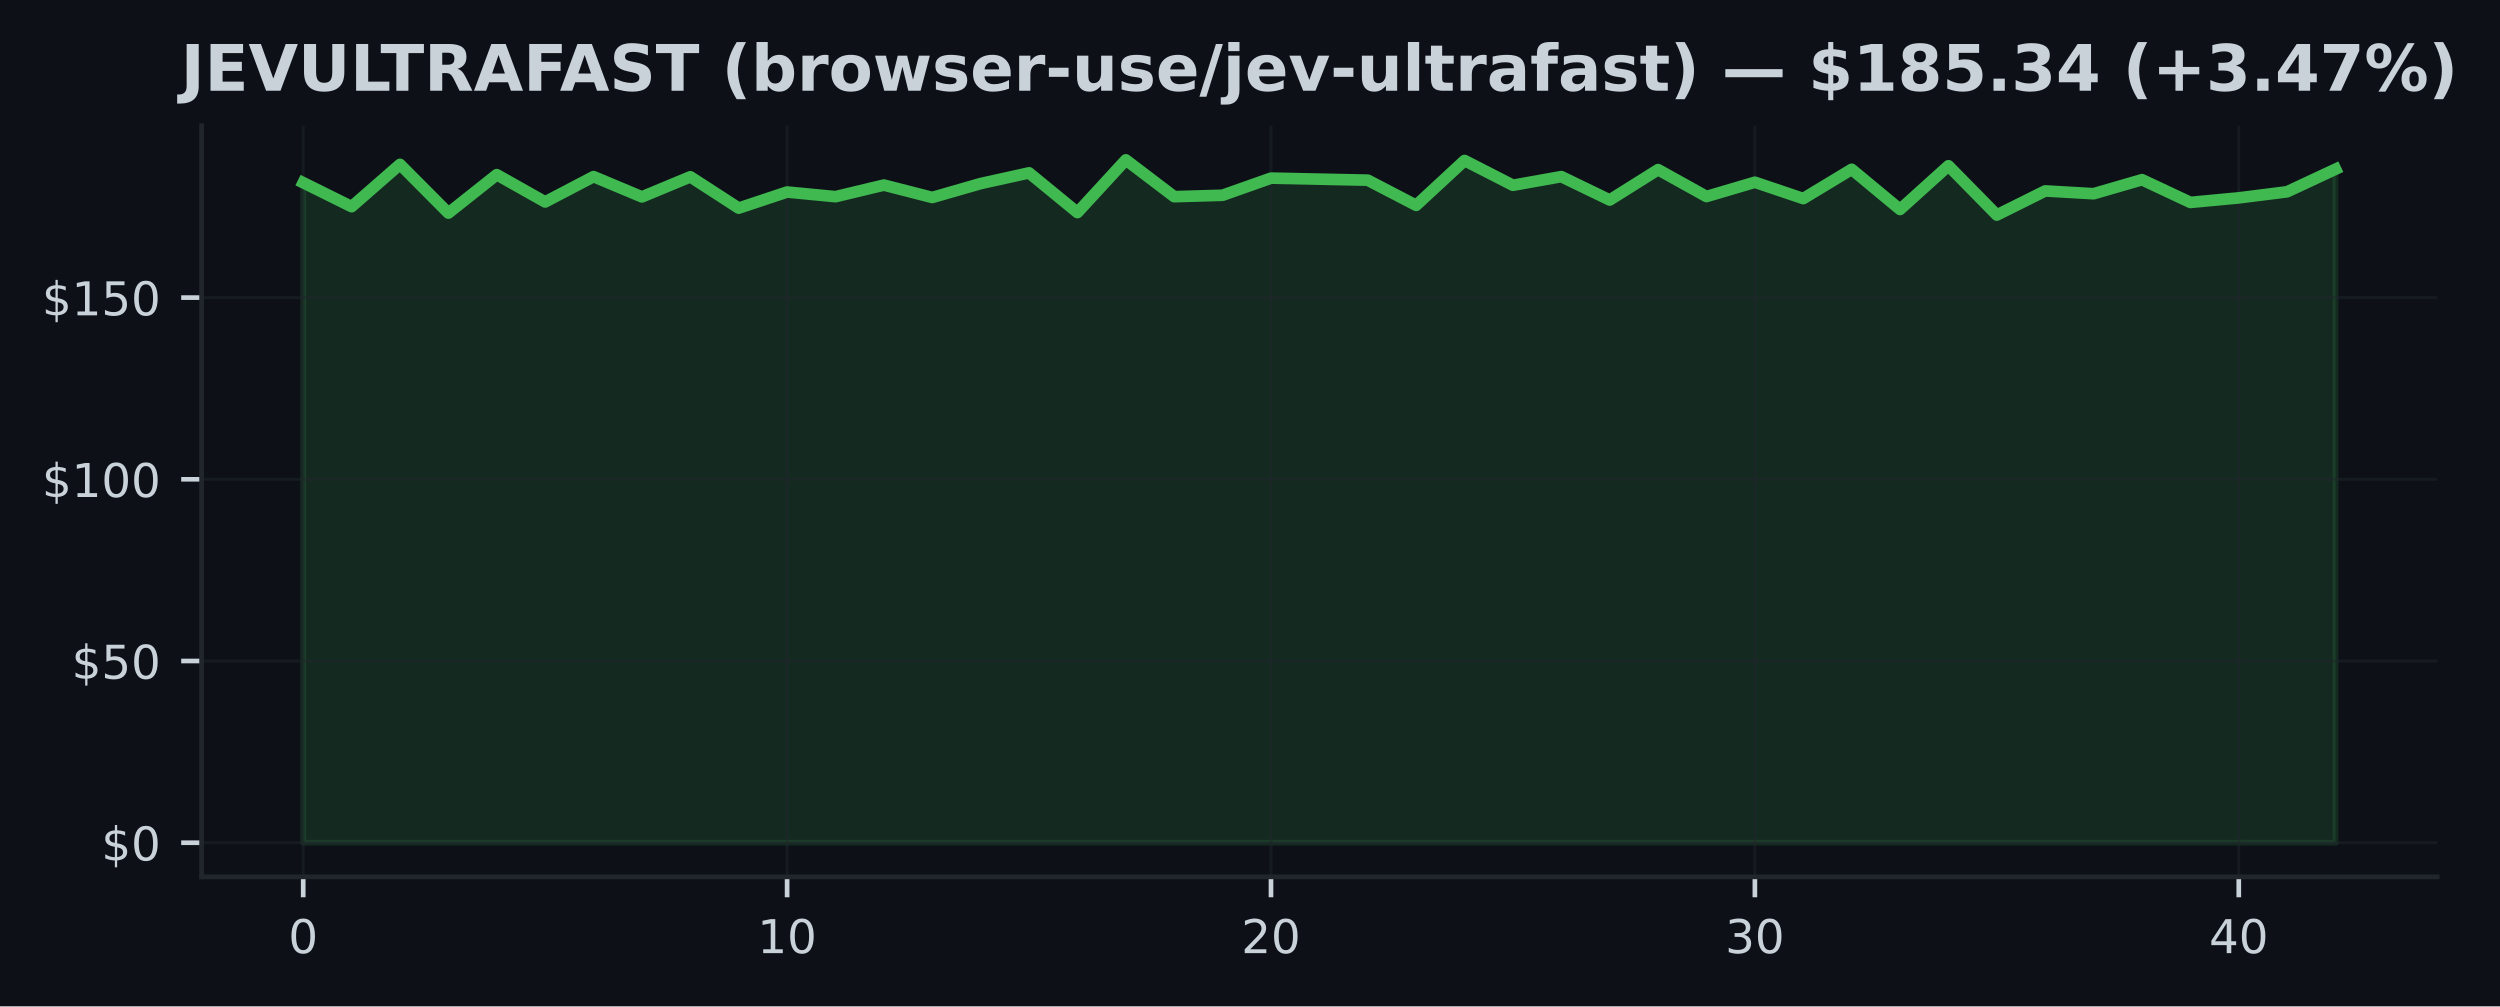
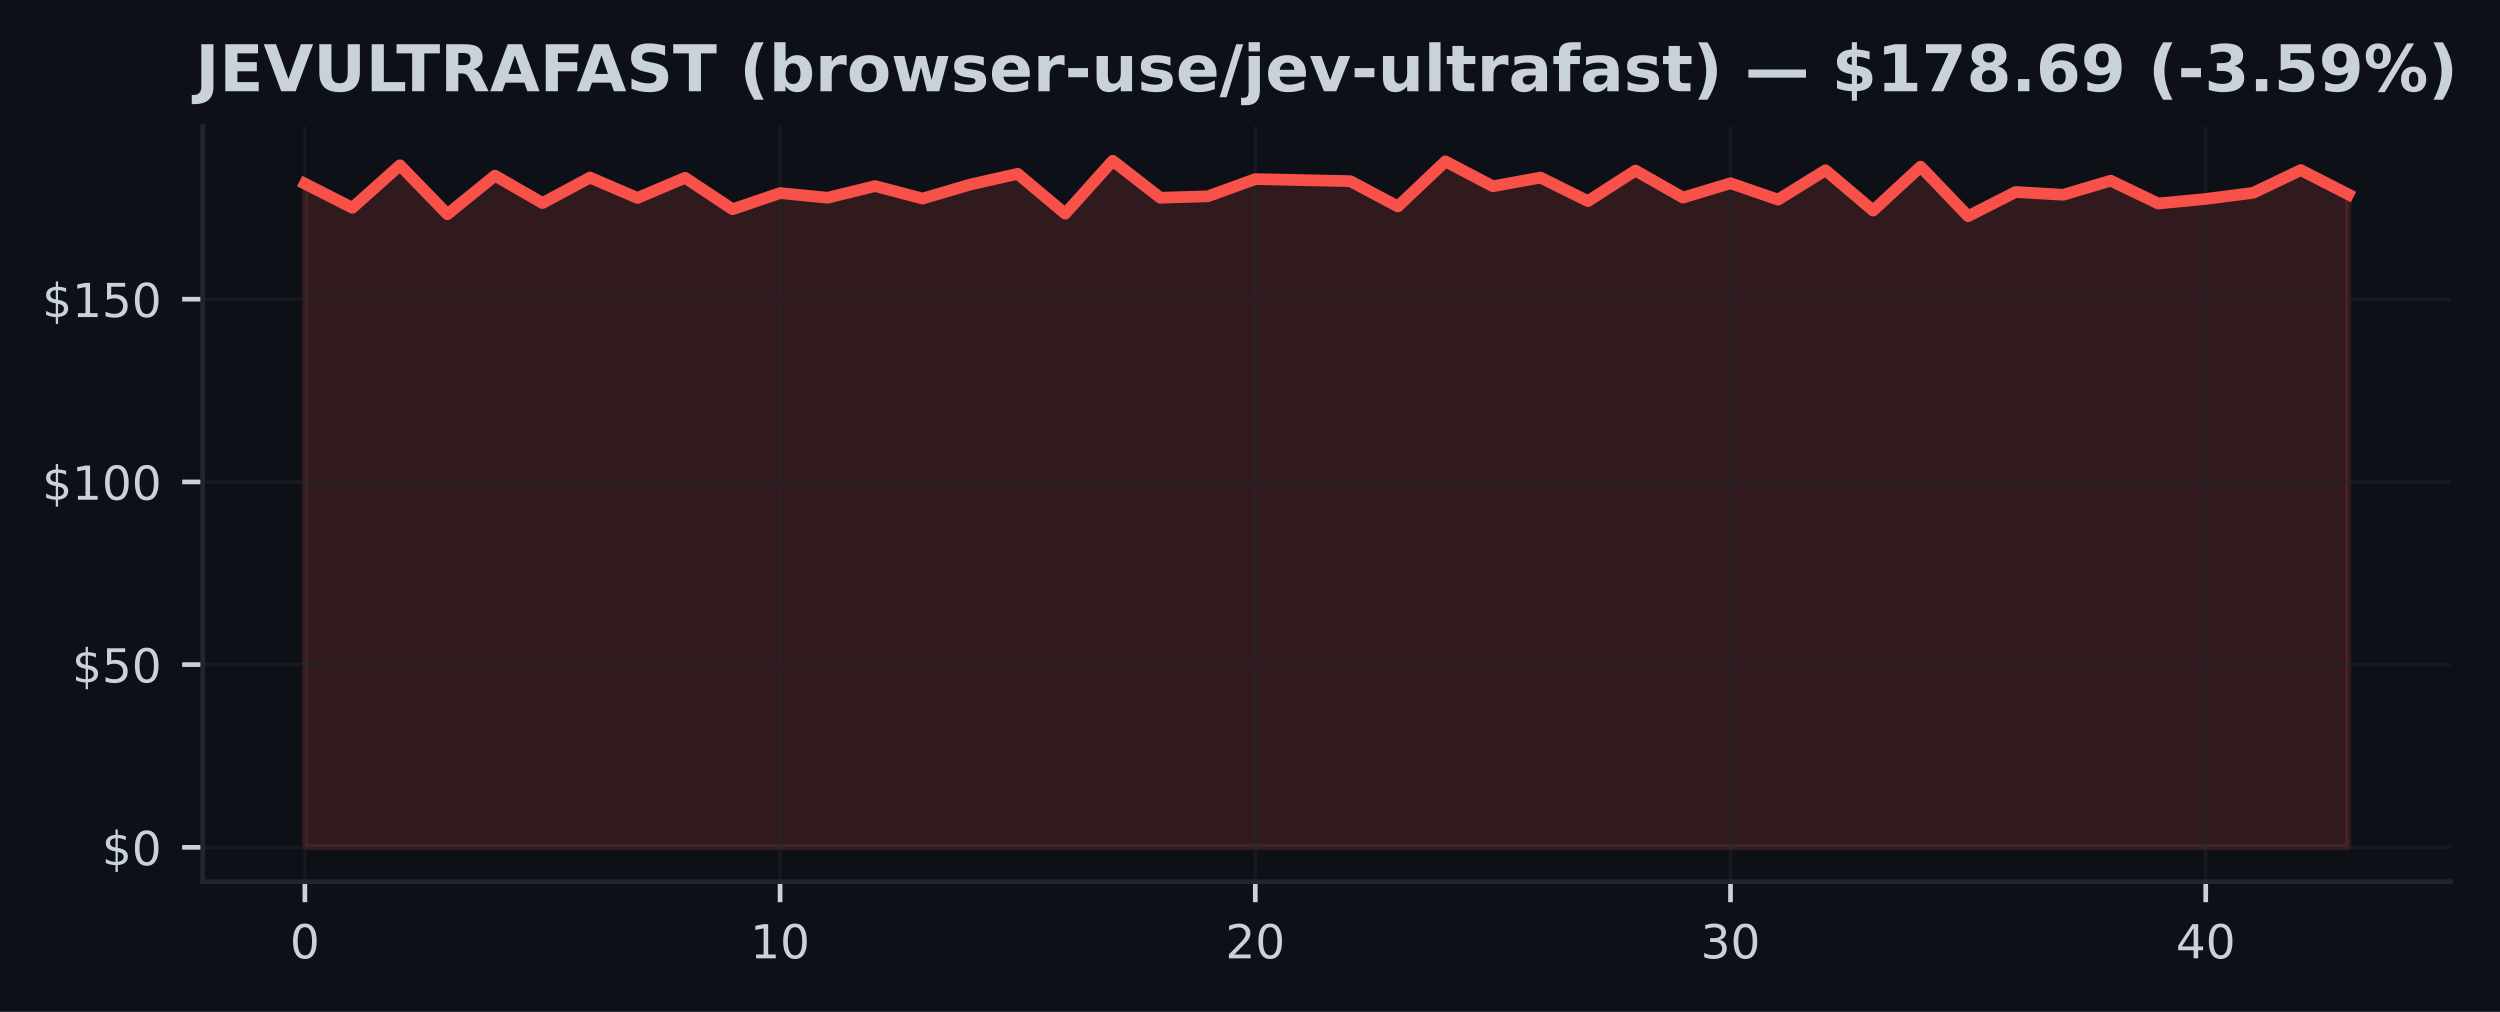
- <svg xmlns="http://www.w3.org/2000/svg" xmlns:xlink="http://www.w3.org/1999/xlink" width="428.572pt" height="172.518pt" viewBox="0 0 428.572 172.518" version="1.1">
+ <svg xmlns="http://www.w3.org/2000/svg" xmlns:xlink="http://www.w3.org/1999/xlink" width="426.246pt" height="172.518pt" viewBox="0 0 426.246 172.518" version="1.1">
  <defs>
    <style type="text/css">*{stroke-linejoin: round; stroke-linecap: butt}</style>
  </defs>
  <g id="figure_1">
    <g id="patch_1">
-       <path d="M 0 172.518  L 428.572 172.518  L 428.572 0  L 0 0  z " style="fill: #0d1117" />
+       <path d="M 0 172.518  L 426.246 172.518  L 426.246 0  L 0 0  z " style="fill: #0d1117" />
    </g>
    <g id="axes_1">
      <g id="patch_2">
        <path d="M 34.56 150.318  L 417.8 150.318  L 417.8 21.558  L 34.56 21.558  z " style="fill: #0d1117" />
      </g>
      <g id="FillBetweenPolyCollection_1">
        <defs>
-           <path id="m1e035a8e36" d="M 51.98 -28.053  L 51.98 -141.201  L 60.275 -137.089  L 68.57 -144.335  L 76.866 -135.993  L 85.161 -142.572  L 93.456 -137.899  L 101.751 -142.241  L 110.047 -138.765  L 118.342 -142.21  L 126.637 -136.84  L 134.932 -139.6  L 143.228 -138.803  L 151.523 -140.79  L 159.818 -138.666  L 168.113 -141.052  L 176.409 -142.883  L 184.704 -136.086  L 192.999 -145.107  L 201.294 -138.803  L 209.59 -139.046  L 217.885 -141.98  L 226.18 -141.805  L 234.475 -141.631  L 242.77 -137.32  L 251.066 -145.001  L 259.361 -140.759  L 267.656 -142.241  L 275.951 -138.229  L 284.247 -143.438  L 292.542 -138.827  L 300.837 -141.276  L 309.132 -138.479  L 317.428 -143.494  L 325.723 -136.616  L 334.018 -144.098  L 342.313 -135.656  L 350.609 -139.787  L 358.904 -139.307  L 367.199 -141.712  L 375.494 -137.818  L 383.79 -138.597  L 392.085 -139.644  L 400.38 -143.519  L 400.38 -28.053  L 400.38 -28.053  L 392.085 -28.053  L 383.79 -28.053  L 375.494 -28.053  L 367.199 -28.053  L 358.904 -28.053  L 350.609 -28.053  L 342.313 -28.053  L 334.018 -28.053  L 325.723 -28.053  L 317.428 -28.053  L 309.132 -28.053  L 300.837 -28.053  L 292.542 -28.053  L 284.247 -28.053  L 275.951 -28.053  L 267.656 -28.053  L 259.361 -28.053  L 251.066 -28.053  L 242.77 -28.053  L 234.475 -28.053  L 226.18 -28.053  L 217.885 -28.053  L 209.59 -28.053  L 201.294 -28.053  L 192.999 -28.053  L 184.704 -28.053  L 176.409 -28.053  L 168.113 -28.053  L 159.818 -28.053  L 151.523 -28.053  L 143.228 -28.053  L 134.932 -28.053  L 126.637 -28.053  L 118.342 -28.053  L 110.047 -28.053  L 101.751 -28.053  L 93.456 -28.053  L 85.161 -28.053  L 76.866 -28.053  L 68.57 -28.053  L 60.275 -28.053  L 51.98 -28.053  z " style="stroke: #3fb950; stroke-opacity: 0.15" />
+           <path id="mdd325ac00b" d="M 51.98 -28.053  L 51.98 -141.201  L 60.082 -137.089  L 68.185 -144.335  L 76.287 -135.993  L 84.389 -142.572  L 92.492 -137.899  L 100.594 -142.241  L 108.696 -138.765  L 116.799 -142.21  L 124.901 -136.84  L 133.003 -139.6  L 141.106 -138.803  L 149.208 -140.79  L 157.31 -138.666  L 165.413 -141.052  L 173.515 -142.883  L 181.617 -136.086  L 189.72 -145.107  L 197.822 -138.803  L 205.924 -139.046  L 214.027 -141.98  L 222.129 -141.805  L 230.231 -141.631  L 238.333 -137.32  L 246.436 -145.001  L 254.538 -140.759  L 262.64 -142.241  L 270.743 -138.229  L 278.845 -143.438  L 286.947 -138.827  L 295.05 -141.276  L 303.152 -138.479  L 311.254 -143.494  L 319.357 -136.616  L 327.459 -144.098  L 335.561 -135.656  L 343.664 -139.787  L 351.766 -139.307  L 359.868 -141.712  L 367.971 -137.818  L 376.073 -138.597  L 384.175 -139.644  L 392.278 -143.519  L 400.38 -139.376  L 400.38 -28.053  L 400.38 -28.053  L 392.278 -28.053  L 384.175 -28.053  L 376.073 -28.053  L 367.971 -28.053  L 359.868 -28.053  L 351.766 -28.053  L 343.664 -28.053  L 335.561 -28.053  L 327.459 -28.053  L 319.357 -28.053  L 311.254 -28.053  L 303.152 -28.053  L 295.05 -28.053  L 286.947 -28.053  L 278.845 -28.053  L 270.743 -28.053  L 262.64 -28.053  L 254.538 -28.053  L 246.436 -28.053  L 238.333 -28.053  L 230.231 -28.053  L 222.129 -28.053  L 214.027 -28.053  L 205.924 -28.053  L 197.822 -28.053  L 189.72 -28.053  L 181.617 -28.053  L 173.515 -28.053  L 165.413 -28.053  L 157.31 -28.053  L 149.208 -28.053  L 141.106 -28.053  L 133.003 -28.053  L 124.901 -28.053  L 116.799 -28.053  L 108.696 -28.053  L 100.594 -28.053  L 92.492 -28.053  L 84.389 -28.053  L 76.287 -28.053  L 68.185 -28.053  L 60.082 -28.053  L 51.98 -28.053  z " style="stroke: #f85149; stroke-opacity: 0.15" />
        </defs>
-         <g clip-path="url(#p6999a6d391)">
-           <use xlink:href="#m1e035a8e36" x="0" y="172.518" style="fill: #3fb950; fill-opacity: 0.15; stroke: #3fb950; stroke-opacity: 0.15" />
+         <g clip-path="url(#pf8d12e7a97)">
+           <use xlink:href="#mdd325ac00b" x="0" y="172.518" style="fill: #f85149; fill-opacity: 0.15; stroke: #f85149; stroke-opacity: 0.15" />
        </g>
      </g>
      <g id="matplotlib.axis_1">
        <g id="xtick_1">
          <g id="line2d_1">
-             <path d="M 51.98 150.318  L 51.98 21.558  " clip-path="url(#p6999a6d391)" style="fill: none; stroke: #21262d; stroke-opacity: 0.5; stroke-width: 0.5; stroke-linecap: square" />
+             <path d="M 51.98 150.318  L 51.98 21.558  " clip-path="url(#pf8d12e7a97)" style="fill: none; stroke: #21262d; stroke-opacity: 0.5; stroke-width: 0.5; stroke-linecap: square" />
          </g>
          <g id="line2d_2">
            <defs>
-               <path id="m4756835747" d="M 0 0  L 0 3.5  " style="stroke: #c9d1d9; stroke-width: 0.8" />
+               <path id="m657132d180" d="M 0 0  L 0 3.5  " style="stroke: #c9d1d9; stroke-width: 0.8" />
            </defs>
            <g>
-               <use xlink:href="#m4756835747" x="51.98" y="150.318" style="fill: #c9d1d9; stroke: #c9d1d9; stroke-width: 0.8" />
+               <use xlink:href="#m657132d180" x="51.98" y="150.318" style="fill: #c9d1d9; stroke: #c9d1d9; stroke-width: 0.8" />
            </g>
          </g>
          <g id="text_1">
            <g style="fill: #c9d1d9" transform="translate(49.435 163.3964) scale(0.08 -0.08)">
              <defs>
                <path id="DejaVuSans-13" d="M 2034 4250  Q 1547 4250 1301 3770  Q 1056 3291 1056 2328  Q 1056 1369 1301 889  Q 1547 409 2034 409  Q 2525 409 2770 889  Q 3016 1369 3016 2328  Q 3016 3291 2770 3770  Q 2525 4250 2034 4250  z M 2034 4750  Q 2819 4750 3233 4129  Q 3647 3509 3647 2328  Q 3647 1150 3233 529  Q 2819 -91 2034 -91  Q 1250 -91 836 529  Q 422 1150 422 2328  Q 422 3509 836 4129  Q 1250 4750 2034 4750  z " transform="scale(0.015625)" />
              </defs>
              <use xlink:href="#DejaVuSans-13" />
            </g>
          </g>
        </g>
        <g id="xtick_2">
          <g id="line2d_3">
-             <path d="M 134.932 150.318  L 134.932 21.558  " clip-path="url(#p6999a6d391)" style="fill: none; stroke: #21262d; stroke-opacity: 0.5; stroke-width: 0.5; stroke-linecap: square" />
+             <path d="M 133.003 150.318  L 133.003 21.558  " clip-path="url(#pf8d12e7a97)" style="fill: none; stroke: #21262d; stroke-opacity: 0.5; stroke-width: 0.5; stroke-linecap: square" />
          </g>
          <g id="line2d_4">
            <g>
-               <use xlink:href="#m4756835747" x="134.932" y="150.318" style="fill: #c9d1d9; stroke: #c9d1d9; stroke-width: 0.8" />
+               <use xlink:href="#m657132d180" x="133.003" y="150.318" style="fill: #c9d1d9; stroke: #c9d1d9; stroke-width: 0.8" />
            </g>
          </g>
          <g id="text_2">
-             <g style="fill: #c9d1d9" transform="translate(129.8424 163.3964) scale(0.08 -0.08)">
+             <g style="fill: #c9d1d9" transform="translate(127.9133 163.3964) scale(0.08 -0.08)">
              <defs>
                <path id="DejaVuSans-14" d="M 794 531  L 1825 531  L 1825 4091  L 703 3866  L 703 4441  L 1819 4666  L 2450 4666  L 2450 531  L 3481 531  L 3481 0  L 794 0  L 794 531  z " transform="scale(0.015625)" />
              </defs>
              <use xlink:href="#DejaVuSans-14" />
              <use xlink:href="#DejaVuSans-13" transform="translate(63.625 0)" />
            </g>
          </g>
        </g>
        <g id="xtick_3">
          <g id="line2d_5">
-             <path d="M 217.885 150.318  L 217.885 21.558  " clip-path="url(#p6999a6d391)" style="fill: none; stroke: #21262d; stroke-opacity: 0.5; stroke-width: 0.5; stroke-linecap: square" />
+             <path d="M 214.027 150.318  L 214.027 21.558  " clip-path="url(#pf8d12e7a97)" style="fill: none; stroke: #21262d; stroke-opacity: 0.5; stroke-width: 0.5; stroke-linecap: square" />
          </g>
          <g id="line2d_6">
            <g>
-               <use xlink:href="#m4756835747" x="217.885" y="150.318" style="fill: #c9d1d9; stroke: #c9d1d9; stroke-width: 0.8" />
+               <use xlink:href="#m657132d180" x="214.027" y="150.318" style="fill: #c9d1d9; stroke: #c9d1d9; stroke-width: 0.8" />
            </g>
          </g>
          <g id="text_3">
-             <g style="fill: #c9d1d9" transform="translate(212.7948 163.3964) scale(0.08 -0.08)">
+             <g style="fill: #c9d1d9" transform="translate(208.9365 163.3964) scale(0.08 -0.08)">
              <defs>
                <path id="DejaVuSans-15" d="M 1228 531  L 3431 531  L 3431 0  L 469 0  L 469 531  Q 828 903 1448 1529  Q 2069 2156 2228 2338  Q 2531 2678 2651 2914  Q 2772 3150 2772 3378  Q 2772 3750 2511 3984  Q 2250 4219 1831 4219  Q 1534 4219 1204 4116  Q 875 4013 500 3803  L 500 4441  Q 881 4594 1212 4672  Q 1544 4750 1819 4750  Q 2544 4750 2975 4387  Q 3406 4025 3406 3419  Q 3406 3131 3298 2873  Q 3191 2616 2906 2266  Q 2828 2175 2409 1742  Q 1991 1309 1228 531  z " transform="scale(0.015625)" />
              </defs>
              <use xlink:href="#DejaVuSans-15" />
              <use xlink:href="#DejaVuSans-13" transform="translate(63.625 0)" />
            </g>
          </g>
        </g>
        <g id="xtick_4">
          <g id="line2d_7">
-             <path d="M 300.837 150.318  L 300.837 21.558  " clip-path="url(#p6999a6d391)" style="fill: none; stroke: #21262d; stroke-opacity: 0.5; stroke-width: 0.5; stroke-linecap: square" />
+             <path d="M 295.05 150.318  L 295.05 21.558  " clip-path="url(#pf8d12e7a97)" style="fill: none; stroke: #21262d; stroke-opacity: 0.5; stroke-width: 0.5; stroke-linecap: square" />
          </g>
          <g id="line2d_8">
            <g>
-               <use xlink:href="#m4756835747" x="300.837" y="150.318" style="fill: #c9d1d9; stroke: #c9d1d9; stroke-width: 0.8" />
+               <use xlink:href="#m657132d180" x="295.05" y="150.318" style="fill: #c9d1d9; stroke: #c9d1d9; stroke-width: 0.8" />
            </g>
          </g>
          <g id="text_4">
-             <g style="fill: #c9d1d9" transform="translate(295.7471 163.3964) scale(0.08 -0.08)">
+             <g style="fill: #c9d1d9" transform="translate(289.9598 163.3964) scale(0.08 -0.08)">
              <defs>
                <path id="DejaVuSans-16" d="M 2597 2516  Q 3050 2419 3304 2112  Q 3559 1806 3559 1356  Q 3559 666 3084 287  Q 2609 -91 1734 -91  Q 1441 -91 1130 -33  Q 819 25 488 141  L 488 750  Q 750 597 1062 519  Q 1375 441 1716 441  Q 2309 441 2620 675  Q 2931 909 2931 1356  Q 2931 1769 2642 2001  Q 2353 2234 1838 2234  L 1294 2234  L 1294 2753  L 1863 2753  Q 2328 2753 2575 2939  Q 2822 3125 2822 3475  Q 2822 3834 2567 4026  Q 2313 4219 1838 4219  Q 1578 4219 1281 4162  Q 984 4106 628 3988  L 628 4550  Q 988 4650 1302 4700  Q 1616 4750 1894 4750  Q 2613 4750 3031 4423  Q 3450 4097 3450 3541  Q 3450 3153 3228 2886  Q 3006 2619 2597 2516  z " transform="scale(0.015625)" />
              </defs>
              <use xlink:href="#DejaVuSans-16" />
              <use xlink:href="#DejaVuSans-13" transform="translate(63.625 0)" />
            </g>
          </g>
        </g>
        <g id="xtick_5">
          <g id="line2d_9">
-             <path d="M 383.79 150.318  L 383.79 21.558  " clip-path="url(#p6999a6d391)" style="fill: none; stroke: #21262d; stroke-opacity: 0.5; stroke-width: 0.5; stroke-linecap: square" />
+             <path d="M 376.073 150.318  L 376.073 21.558  " clip-path="url(#pf8d12e7a97)" style="fill: none; stroke: #21262d; stroke-opacity: 0.5; stroke-width: 0.5; stroke-linecap: square" />
          </g>
          <g id="line2d_10">
            <g>
-               <use xlink:href="#m4756835747" x="383.79" y="150.318" style="fill: #c9d1d9; stroke: #c9d1d9; stroke-width: 0.8" />
+               <use xlink:href="#m657132d180" x="376.073" y="150.318" style="fill: #c9d1d9; stroke: #c9d1d9; stroke-width: 0.8" />
            </g>
          </g>
          <g id="text_5">
-             <g style="fill: #c9d1d9" transform="translate(378.6995 163.3964) scale(0.08 -0.08)">
+             <g style="fill: #c9d1d9" transform="translate(370.983 163.3964) scale(0.08 -0.08)">
              <defs>
                <path id="DejaVuSans-17" d="M 2419 4116  L 825 1625  L 2419 1625  L 2419 4116  z M 2253 4666  L 3047 4666  L 3047 1625  L 3713 1625  L 3713 1100  L 3047 1100  L 3047 0  L 2419 0  L 2419 1100  L 313 1100  L 313 1709  L 2253 4666  z " transform="scale(0.015625)" />
              </defs>
              <use xlink:href="#DejaVuSans-17" />
              <use xlink:href="#DejaVuSans-13" transform="translate(63.625 0)" />
            </g>
          </g>
        </g>
      </g>
      <g id="matplotlib.axis_2">
        <g id="ytick_1">
          <g id="line2d_11">
-             <path d="M 34.56 144.466  L 417.8 144.466  " clip-path="url(#p6999a6d391)" style="fill: none; stroke: #21262d; stroke-opacity: 0.5; stroke-width: 0.5; stroke-linecap: square" />
+             <path d="M 34.56 144.466  L 417.8 144.466  " clip-path="url(#pf8d12e7a97)" style="fill: none; stroke: #21262d; stroke-opacity: 0.5; stroke-width: 0.5; stroke-linecap: square" />
          </g>
          <g id="line2d_12">
            <defs>
-               <path id="md2b16aca5b" d="M 0 0  L -3.5 0  " style="stroke: #c9d1d9; stroke-width: 0.8" />
+               <path id="mfe3683b773" d="M 0 0  L -3.5 0  " style="stroke: #c9d1d9; stroke-width: 0.8" />
            </defs>
            <g>
-               <use xlink:href="#md2b16aca5b" x="34.56" y="144.466" style="fill: #c9d1d9; stroke: #c9d1d9; stroke-width: 0.8" />
+               <use xlink:href="#mfe3683b773" x="34.56" y="144.466" style="fill: #c9d1d9; stroke: #c9d1d9; stroke-width: 0.8" />
            </g>
          </g>
          <g id="text_6">
            <g style="fill: #c9d1d9" transform="translate(17.38 147.5049) scale(0.08 -0.08)">
              <defs>
                <path id="DejaVuSans-7" d="M 2163 -941  L 1850 -941  L 1847 0  Q 1519 6 1191 76  Q 863 147 531 288  L 531 850  Q 850 650 1176 548  Q 1503 447 1850 444  L 1850 1869  Q 1159 1981 845 2250  Q 531 2519 531 2988  Q 531 3497 872 3790  Q 1213 4084 1850 4128  L 1850 4863  L 2163 4863  L 2163 4138  Q 2453 4125 2725 4076  Q 2997 4028 3256 3944  L 3256 3397  Q 2997 3528 2723 3600  Q 2450 3672 2163 3684  L 2163 2350  Q 2872 2241 3206 1959  Q 3541 1678 3541 1191  Q 3541 663 3186 358  Q 2831 53 2163 6  L 2163 -941  z M 1850 2406  L 1850 3688  Q 1488 3647 1297 3481  Q 1106 3316 1106 3041  Q 1106 2772 1282 2622  Q 1459 2472 1850 2406  z M 2163 1806  L 2163 453  Q 2559 506 2761 678  Q 2963 850 2963 1131  Q 2963 1406 2770 1568  Q 2578 1731 2163 1806  z " transform="scale(0.015625)" />
              </defs>
              <use xlink:href="#DejaVuSans-7" />
              <use xlink:href="#DejaVuSans-13" transform="translate(63.625 0)" />
            </g>
          </g>
        </g>
        <g id="ytick_2">
          <g id="line2d_13">
-             <path d="M 34.56 113.316  L 417.8 113.316  " clip-path="url(#p6999a6d391)" style="fill: none; stroke: #21262d; stroke-opacity: 0.5; stroke-width: 0.5; stroke-linecap: square" />
+             <path d="M 34.56 113.316  L 417.8 113.316  " clip-path="url(#pf8d12e7a97)" style="fill: none; stroke: #21262d; stroke-opacity: 0.5; stroke-width: 0.5; stroke-linecap: square" />
          </g>
          <g id="line2d_14">
            <g>
-               <use xlink:href="#md2b16aca5b" x="34.56" y="113.316" style="fill: #c9d1d9; stroke: #c9d1d9; stroke-width: 0.8" />
+               <use xlink:href="#mfe3683b773" x="34.56" y="113.316" style="fill: #c9d1d9; stroke: #c9d1d9; stroke-width: 0.8" />
            </g>
          </g>
          <g id="text_7">
            <g style="fill: #c9d1d9" transform="translate(12.29 116.3552) scale(0.08 -0.08)">
              <defs>
                <path id="DejaVuSans-18" d="M 691 4666  L 3169 4666  L 3169 4134  L 1269 4134  L 1269 2991  Q 1406 3038 1543 3061  Q 1681 3084 1819 3084  Q 2600 3084 3056 2656  Q 3513 2228 3513 1497  Q 3513 744 3044 326  Q 2575 -91 1722 -91  Q 1428 -91 1123 -41  Q 819 9 494 109  L 494 744  Q 775 591 1075 516  Q 1375 441 1709 441  Q 2250 441 2565 725  Q 2881 1009 2881 1497  Q 2881 1984 2565 2268  Q 2250 2553 1709 2553  Q 1456 2553 1204 2497  Q 953 2441 691 2322  L 691 4666  z " transform="scale(0.015625)" />
              </defs>
              <use xlink:href="#DejaVuSans-7" />
              <use xlink:href="#DejaVuSans-18" transform="translate(63.625 0)" />
              <use xlink:href="#DejaVuSans-13" transform="translate(127.25 0)" />
            </g>
          </g>
        </g>
        <g id="ytick_3">
          <g id="line2d_15">
-             <path d="M 34.56 82.166  L 417.8 82.166  " clip-path="url(#p6999a6d391)" style="fill: none; stroke: #21262d; stroke-opacity: 0.5; stroke-width: 0.5; stroke-linecap: square" />
+             <path d="M 34.56 82.166  L 417.8 82.166  " clip-path="url(#pf8d12e7a97)" style="fill: none; stroke: #21262d; stroke-opacity: 0.5; stroke-width: 0.5; stroke-linecap: square" />
          </g>
          <g id="line2d_16">
            <g>
-               <use xlink:href="#md2b16aca5b" x="34.56" y="82.166" style="fill: #c9d1d9; stroke: #c9d1d9; stroke-width: 0.8" />
+               <use xlink:href="#mfe3683b773" x="34.56" y="82.166" style="fill: #c9d1d9; stroke: #c9d1d9; stroke-width: 0.8" />
            </g>
          </g>
          <g id="text_8">
            <g style="fill: #c9d1d9" transform="translate(7.2 85.20542) scale(0.08 -0.08)">
              <use xlink:href="#DejaVuSans-7" />
              <use xlink:href="#DejaVuSans-14" transform="translate(63.625 0)" />
              <use xlink:href="#DejaVuSans-13" transform="translate(127.25 0)" />
              <use xlink:href="#DejaVuSans-13" transform="translate(190.875 0)" />
            </g>
          </g>
        </g>
        <g id="ytick_4">
          <g id="line2d_17">
-             <path d="M 34.56 51.016  L 417.8 51.016  " clip-path="url(#p6999a6d391)" style="fill: none; stroke: #21262d; stroke-opacity: 0.5; stroke-width: 0.5; stroke-linecap: square" />
+             <path d="M 34.56 51.016  L 417.8 51.016  " clip-path="url(#pf8d12e7a97)" style="fill: none; stroke: #21262d; stroke-opacity: 0.5; stroke-width: 0.5; stroke-linecap: square" />
          </g>
          <g id="line2d_18">
            <g>
-               <use xlink:href="#md2b16aca5b" x="34.56" y="51.016" style="fill: #c9d1d9; stroke: #c9d1d9; stroke-width: 0.8" />
+               <use xlink:href="#mfe3683b773" x="34.56" y="51.016" style="fill: #c9d1d9; stroke: #c9d1d9; stroke-width: 0.8" />
            </g>
          </g>
          <g id="text_9">
            <g style="fill: #c9d1d9" transform="translate(7.2 54.05567) scale(0.08 -0.08)">
              <use xlink:href="#DejaVuSans-7" />
              <use xlink:href="#DejaVuSans-14" transform="translate(63.625 0)" />
              <use xlink:href="#DejaVuSans-18" transform="translate(127.25 0)" />
              <use xlink:href="#DejaVuSans-13" transform="translate(190.875 0)" />
            </g>
          </g>
        </g>
      </g>
      <g id="line2d_19">
-         <path d="M 51.98 31.317  L 60.275 35.429  L 68.57 28.184  L 76.866 36.525  L 85.161 29.947  L 93.456 34.619  L 101.751 30.277  L 110.047 33.753  L 118.342 30.308  L 126.637 35.678  L 134.932 32.918  L 143.228 33.716  L 151.523 31.728  L 159.818 33.853  L 168.113 31.467  L 176.409 29.635  L 184.704 36.432  L 192.999 27.411  L 201.294 33.716  L 209.59 33.473  L 217.885 30.538  L 226.18 30.713  L 234.475 30.887  L 242.77 35.198  L 251.066 27.517  L 259.361 31.76  L 267.656 30.277  L 275.951 34.289  L 284.247 29.081  L 292.542 33.691  L 300.837 31.242  L 309.132 34.04  L 317.428 29.025  L 325.723 35.902  L 334.018 28.42  L 342.313 36.862  L 350.609 32.731  L 358.904 33.211  L 367.199 30.806  L 375.494 34.7  L 383.79 33.921  L 392.085 32.875  L 400.38 29  " clip-path="url(#p6999a6d391)" style="fill: none; stroke: #3fb950; stroke-width: 2; stroke-linecap: square" />
+         <path d="M 51.98 31.317  L 60.082 35.429  L 68.185 28.184  L 76.287 36.525  L 84.389 29.947  L 92.492 34.619  L 100.594 30.277  L 108.696 33.753  L 116.799 30.308  L 124.901 35.678  L 133.003 32.918  L 141.106 33.716  L 149.208 31.728  L 157.31 33.853  L 165.413 31.467  L 173.515 29.635  L 181.617 36.432  L 189.72 27.411  L 197.822 33.716  L 205.924 33.473  L 214.027 30.538  L 222.129 30.713  L 230.231 30.887  L 238.333 35.198  L 246.436 27.517  L 254.538 31.76  L 262.64 30.277  L 270.743 34.289  L 278.845 29.081  L 286.947 33.691  L 295.05 31.242  L 303.152 34.04  L 311.254 29.025  L 319.357 35.902  L 327.459 28.42  L 335.561 36.862  L 343.664 32.731  L 351.766 33.211  L 359.868 30.806  L 367.971 34.7  L 376.073 33.921  L 384.175 32.875  L 392.278 29  L 400.38 33.143  " clip-path="url(#pf8d12e7a97)" style="fill: none; stroke: #f85149; stroke-width: 2; stroke-linecap: square" />
      </g>
      <g id="patch_3">
        <path d="M 34.56 150.318  L 34.56 21.558  " style="fill: none; stroke: #21262d; stroke-width: 0.8; stroke-linejoin: miter; stroke-linecap: square" />
      </g>
      <g id="patch_4">
        <path d="M 34.56 150.318  L 417.8 150.318  " style="fill: none; stroke: #21262d; stroke-width: 0.8; stroke-linejoin: miter; stroke-linecap: square" />
      </g>
      <g id="text_10">
-         <g style="fill: #c9d1d9" transform="translate(30.98758 15.55828) scale(0.11 -0.11)">
+         <g style="fill: #c9d1d9" transform="translate(33.31391 15.55828) scale(0.11 -0.11)">
          <defs>
            <path id="DejaVuSans-Bold-2d" d="M 588 4666  L 1791 4666  L 1791 453  Q 1791 -419 1317 -850  Q 844 -1281 -116 -1281  L -359 -1281  L -359 -372  L -172 -372  Q 203 -372 395 -162  Q 588 47 588 453  L 588 4666  z " transform="scale(0.015625)" />
            <path id="DejaVuSans-Bold-28" d="M 588 4666  L 3834 4666  L 3834 3756  L 1791 3756  L 1791 2888  L 3713 2888  L 3713 1978  L 1791 1978  L 1791 909  L 3903 909  L 3903 0  L 588 0  L 588 4666  z " transform="scale(0.015625)" />
            <path id="DejaVuSans-Bold-39" d="M 31 4666  L 1241 4666  L 2478 1222  L 3713 4666  L 4922 4666  L 3194 0  L 1759 0  L 31 4666  z " transform="scale(0.015625)" />
            <path id="DejaVuSans-Bold-38" d="M 588 4666  L 1791 4666  L 1791 1869  Q 1791 1291 1980 1042  Q 2169 794 2597 794  Q 3028 794 3217 1042  Q 3406 1291 3406 1869  L 3406 4666  L 4609 4666  L 4609 1869  Q 4609 878 4112 393  Q 3616 -91 2597 -91  Q 1581 -91 1084 393  Q 588 878 588 1869  L 588 4666  z " transform="scale(0.015625)" />
            <path id="DejaVuSans-Bold-2f" d="M 588 4666  L 1791 4666  L 1791 909  L 3903 909  L 3903 0  L 588 0  L 588 4666  z " transform="scale(0.015625)" />
            <path id="DejaVuSans-Bold-37" d="M 31 4666  L 4331 4666  L 4331 3756  L 2784 3756  L 2784 0  L 1581 0  L 1581 3756  L 31 3756  L 31 4666  z " transform="scale(0.015625)" />
            <path id="DejaVuSans-Bold-35" d="M 2297 2597  Q 2675 2597 2839 2737  Q 3003 2878 3003 3200  Q 3003 3519 2839 3656  Q 2675 3794 2297 3794  L 1791 3794  L 1791 2597  L 2297 2597  z M 1791 1766  L 1791 0  L 588 0  L 588 4666  L 2425 4666  Q 3347 4666 3776 4356  Q 4206 4047 4206 3378  Q 4206 2916 3982 2619  Q 3759 2322 3309 2181  Q 3556 2125 3751 1926  Q 3947 1728 4147 1325  L 4800 0  L 3519 0  L 2950 1159  Q 2778 1509 2601 1637  Q 2425 1766 2131 1766  L 1791 1766  z " transform="scale(0.015625)" />
            <path id="DejaVuSans-Bold-24" d="M 3419 850  L 1538 850  L 1241 0  L 31 0  L 1759 4666  L 3194 4666  L 4922 0  L 3713 0  L 3419 850  z M 1838 1716  L 3116 1716  L 2478 3572  L 1838 1716  z " transform="scale(0.015625)" />
            <path id="DejaVuSans-Bold-29" d="M 588 4666  L 3834 4666  L 3834 3756  L 1791 3756  L 1791 2888  L 3713 2888  L 3713 1978  L 1791 1978  L 1791 0  L 588 0  L 588 4666  z " transform="scale(0.015625)" />
            <path id="DejaVuSans-Bold-36" d="M 3834 4519  L 3834 3531  Q 3450 3703 3084 3790  Q 2719 3878 2394 3878  Q 1963 3878 1756 3759  Q 1550 3641 1550 3391  Q 1550 3203 1689 3098  Q 1828 2994 2194 2919  L 2706 2816  Q 3484 2659 3812 2340  Q 4141 2022 4141 1434  Q 4141 663 3683 286  Q 3225 -91 2284 -91  Q 1841 -91 1394 -6  Q 947 78 500 244  L 500 1259  Q 947 1022 1364 901  Q 1781 781 2169 781  Q 2563 781 2772 912  Q 2981 1044 2981 1288  Q 2981 1506 2839 1625  Q 2697 1744 2272 1838  L 1806 1941  Q 1106 2091 782 2419  Q 459 2747 459 3303  Q 459 4000 909 4375  Q 1359 4750 2203 4750  Q 2588 4750 2994 4692  Q 3400 4634 3834 4519  z " transform="scale(0.015625)" />
            <path id="DejaVuSans-Bold-3" transform="scale(0.015625)" />
            <path id="DejaVuSans-Bold-b" d="M 2413 -844  L 1484 -844  Q 1006 -72 778 623  Q 550 1319 550 2003  Q 550 2688 779 3389  Q 1009 4091 1484 4856  L 2413 4856  Q 2013 4116 1813 3408  Q 1613 2700 1613 2009  Q 1613 1319 1811 609  Q 2009 -100 2413 -844  z " transform="scale(0.015625)" />
            <path id="DejaVuSans-Bold-45" d="M 2400 722  Q 2759 722 2948 984  Q 3138 1247 3138 1747  Q 3138 2247 2948 2509  Q 2759 2772 2400 2772  Q 2041 2772 1848 2508  Q 1656 2244 1656 1747  Q 1656 1250 1848 986  Q 2041 722 2400 722  z M 1656 2988  Q 1888 3294 2169 3439  Q 2450 3584 2816 3584  Q 3463 3584 3878 3070  Q 4294 2556 4294 1747  Q 4294 938 3878 423  Q 3463 -91 2816 -91  Q 2450 -91 2169 54  Q 1888 200 1656 506  L 1656 0  L 538 0  L 538 4863  L 1656 4863  L 1656 2988  z " transform="scale(0.015625)" />
            <path id="DejaVuSans-Bold-55" d="M 3138 2547  Q 2991 2616 2845 2648  Q 2700 2681 2553 2681  Q 2122 2681 1889 2404  Q 1656 2128 1656 1613  L 1656 0  L 538 0  L 538 3500  L 1656 3500  L 1656 2925  Q 1872 3269 2151 3426  Q 2431 3584 2822 3584  Q 2878 3584 2943 3579  Q 3009 3575 3134 3559  L 3138 2547  z " transform="scale(0.015625)" />
            <path id="DejaVuSans-Bold-52" d="M 2203 2784  Q 1831 2784 1636 2517  Q 1441 2250 1441 1747  Q 1441 1244 1636 976  Q 1831 709 2203 709  Q 2569 709 2762 976  Q 2956 1244 2956 1747  Q 2956 2250 2762 2517  Q 2569 2784 2203 2784  z M 2203 3584  Q 3106 3584 3614 3096  Q 4122 2609 4122 1747  Q 4122 884 3614 396  Q 3106 -91 2203 -91  Q 1297 -91 786 396  Q 275 884 275 1747  Q 275 2609 786 3096  Q 1297 3584 2203 3584  z " transform="scale(0.015625)" />
            <path id="DejaVuSans-Bold-5a" d="M 225 3500  L 1313 3500  L 1900 1088  L 2491 3500  L 3425 3500  L 4013 1113  L 4603 3500  L 5691 3500  L 4769 0  L 3547 0  L 2956 2406  L 2369 0  L 1147 0  L 225 3500  z " transform="scale(0.015625)" />
            <path id="DejaVuSans-Bold-56" d="M 3272 3391  L 3272 2541  Q 2913 2691 2578 2766  Q 2244 2841 1947 2841  Q 1628 2841 1473 2761  Q 1319 2681 1319 2516  Q 1319 2381 1436 2309  Q 1553 2238 1856 2203  L 2053 2175  Q 2913 2066 3209 1816  Q 3506 1566 3506 1031  Q 3506 472 3093 190  Q 2681 -91 1863 -91  Q 1516 -91 1145 -36  Q 775 19 384 128  L 384 978  Q 719 816 1070 734  Q 1422 653 1784 653  Q 2113 653 2278 743  Q 2444 834 2444 1013  Q 2444 1163 2330 1236  Q 2216 1309 1875 1350  L 1678 1375  Q 931 1469 631 1722  Q 331 1975 331 2491  Q 331 3047 712 3315  Q 1094 3584 1881 3584  Q 2191 3584 2531 3537  Q 2872 3491 3272 3391  z " transform="scale(0.015625)" />
            <path id="DejaVuSans-Bold-48" d="M 4031 1759  L 4031 1441  L 1416 1441  Q 1456 1047 1700 850  Q 1944 653 2381 653  Q 2734 653 3104 758  Q 3475 863 3866 1075  L 3866 213  Q 3469 63 3072 -14  Q 2675 -91 2278 -91  Q 1328 -91 801 392  Q 275 875 275 1747  Q 275 2603 792 3093  Q 1309 3584 2216 3584  Q 3041 3584 3536 3087  Q 4031 2591 4031 1759  z M 2881 2131  Q 2881 2450 2695 2645  Q 2509 2841 2209 2841  Q 1884 2841 1681 2658  Q 1478 2475 1428 2131  L 2881 2131  z " transform="scale(0.015625)" />
            <path id="DejaVuSans-Bold-10" d="M 347 2297  L 2309 2297  L 2309 1388  L 347 1388  L 347 2297  z " transform="scale(0.015625)" />
            <path id="DejaVuSans-Bold-58" d="M 500 1363  L 500 3500  L 1625 3500  L 1625 3150  Q 1625 2866 1622 2436  Q 1619 2006 1619 1863  Q 1619 1441 1641 1255  Q 1663 1069 1716 984  Q 1784 875 1895 815  Q 2006 756 2150 756  Q 2500 756 2700 1025  Q 2900 1294 2900 1772  L 2900 3500  L 4019 3500  L 4019 0  L 2900 0  L 2900 506  Q 2647 200 2364 54  Q 2081 -91 1741 -91  Q 1134 -91 817 281  Q 500 653 500 1363  z " transform="scale(0.015625)" />
            <path id="DejaVuSans-Bold-12" d="M 1644 4666  L 2338 4666  L 691 -594  L 0 -594  L 1644 4666  z " transform="scale(0.015625)" />
            <path id="DejaVuSans-Bold-4d" d="M 538 3500  L 1656 3500  L 1656 63  Q 1656 -641 1318 -1011  Q 981 -1381 341 -1381  L -213 -1381  L -213 -647  L -19 -647  Q 300 -647 419 -503  Q 538 -359 538 63  L 538 3500  z M 538 4863  L 1656 4863  L 1656 3950  L 538 3950  L 538 4863  z " transform="scale(0.015625)" />
            <path id="DejaVuSans-Bold-59" d="M 97 3500  L 1216 3500  L 2088 1081  L 2956 3500  L 4078 3500  L 2700 0  L 1472 0  L 97 3500  z " transform="scale(0.015625)" />
            <path id="DejaVuSans-Bold-4f" d="M 538 4863  L 1656 4863  L 1656 0  L 538 0  L 538 4863  z " transform="scale(0.015625)" />
            <path id="DejaVuSans-Bold-57" d="M 1759 4494  L 1759 3500  L 2913 3500  L 2913 2700  L 1759 2700  L 1759 1216  Q 1759 972 1856 886  Q 1953 800 2241 800  L 2816 800  L 2816 0  L 1856 0  Q 1194 0 917 276  Q 641 553 641 1216  L 641 2700  L 84 2700  L 84 3500  L 641 3500  L 641 4494  L 1759 4494  z " transform="scale(0.015625)" />
            <path id="DejaVuSans-Bold-44" d="M 2106 1575  Q 1756 1575 1579 1456  Q 1403 1338 1403 1106  Q 1403 894 1545 773  Q 1688 653 1941 653  Q 2256 653 2472 879  Q 2688 1106 2688 1447  L 2688 1575  L 2106 1575  z M 3816 1997  L 3816 0  L 2688 0  L 2688 519  Q 2463 200 2181 54  Q 1900 -91 1497 -91  Q 953 -91 614 226  Q 275 544 275 1050  Q 275 1666 698 1953  Q 1122 2241 2028 2241  L 2688 2241  L 2688 2328  Q 2688 2594 2478 2717  Q 2269 2841 1825 2841  Q 1466 2841 1156 2769  Q 847 2697 581 2553  L 581 3406  Q 941 3494 1303 3539  Q 1666 3584 2028 3584  Q 2975 3584 3395 3211  Q 3816 2838 3816 1997  z " transform="scale(0.015625)" />
            <path id="DejaVuSans-Bold-49" d="M 2841 4863  L 2841 4128  L 2222 4128  Q 1984 4128 1890 4042  Q 1797 3956 1797 3744  L 1797 3500  L 2753 3500  L 2753 2700  L 1797 2700  L 1797 0  L 678 0  L 678 2700  L 122 2700  L 122 3500  L 678 3500  L 678 3744  Q 678 4316 997 4589  Q 1316 4863 1984 4863  L 2841 4863  z " transform="scale(0.015625)" />
            <path id="DejaVuSans-Bold-c" d="M 513 -844  Q 913 -100 1113 609  Q 1313 1319 1313 2009  Q 1313 2700 1113 3408  Q 913 4116 513 4856  L 1441 4856  Q 1916 4091 2145 3389  Q 2375 2688 2375 2003  Q 2375 1319 2147 623  Q 1919 -72 1441 -844  L 513 -844  z " transform="scale(0.015625)" />
            <path id="DejaVuSans-Bold-af6" d="M 344 2156  L 6056 2156  L 6056 1350  L 344 1350  L 344 2156  z " transform="scale(0.015625)" />
            <path id="DejaVuSans-Bold-7" d="M 2484 -941  L 1978 -941  L 1975 0  Q 1584 16 1218 87  Q 853 159 506 288  L 506 1106  Q 866 922 1233 823  Q 1600 725 1978 713  L 1978 1684  L 1875 1703  Q 1128 1834 814 2115  Q 500 2397 500 2925  Q 500 3484 883 3798  Q 1266 4113 1975 4141  L 1978 4863  L 2484 4863  L 2484 4153  Q 2797 4128 3109 4075  Q 3422 4022 3738 3938  L 3738 3144  Q 3425 3275 3112 3348  Q 2800 3422 2484 3438  L 2484 2541  L 2584 2522  Q 3378 2397 3698 2105  Q 4019 1813 4019 1241  Q 4019 666 3637 358  Q 3256 50 2484 6  L 2484 -941  z M 1978 2613  L 1978 3428  Q 1756 3416 1623 3308  Q 1491 3200 1491 3034  Q 1491 2850 1612 2745  Q 1734 2641 1978 2613  z M 2484 1594  L 2484 725  Q 2756 728 2892 831  Q 3028 934 3028 1141  Q 3028 1353 2903 1458  Q 2778 1563 2484 1594  z " transform="scale(0.015625)" />
            <path id="DejaVuSans-Bold-14" d="M 750 831  L 1813 831  L 1813 3847  L 722 3622  L 722 4441  L 1806 4666  L 2950 4666  L 2950 831  L 4013 831  L 4013 0  L 750 0  L 750 831  z " transform="scale(0.015625)" />
+             <path id="DejaVuSans-Bold-1a" d="M 428 4666  L 3944 4666  L 3944 3988  L 2125 0  L 953 0  L 2675 3781  L 428 3781  L 428 4666  z " transform="scale(0.015625)" />
            <path id="DejaVuSans-Bold-1b" d="M 2228 2088  Q 1891 2088 1709 1903  Q 1528 1719 1528 1375  Q 1528 1031 1709 848  Q 1891 666 2228 666  Q 2563 666 2741 848  Q 2919 1031 2919 1375  Q 2919 1722 2741 1905  Q 2563 2088 2228 2088  z M 1350 2484  Q 925 2613 709 2878  Q 494 3144 494 3541  Q 494 4131 934 4440  Q 1375 4750 2228 4750  Q 3075 4750 3515 4442  Q 3956 4134 3956 3541  Q 3956 3144 3739 2878  Q 3522 2613 3097 2484  Q 3572 2353 3814 2058  Q 4056 1763 4056 1313  Q 4056 619 3595 264  Q 3134 -91 2228 -91  Q 1319 -91 855 264  Q 391 619 391 1313  Q 391 1763 633 2058  Q 875 2353 1350 2484  z M 1631 3419  Q 1631 3141 1786 2991  Q 1941 2841 2228 2841  Q 2509 2841 2662 2991  Q 2816 3141 2816 3419  Q 2816 3697 2662 3845  Q 2509 3994 2228 3994  Q 1941 3994 1786 3844  Q 1631 3694 1631 3419  z " transform="scale(0.015625)" />
+             <path id="DejaVuSans-Bold-11" d="M 653 1209  L 1778 1209  L 1778 0  L 653 0  L 653 1209  z " transform="scale(0.015625)" />
+             <path id="DejaVuSans-Bold-19" d="M 2316 2303  Q 2000 2303 1842 2098  Q 1684 1894 1684 1484  Q 1684 1075 1842 870  Q 2000 666 2316 666  Q 2634 666 2792 870  Q 2950 1075 2950 1484  Q 2950 1894 2792 2098  Q 2634 2303 2316 2303  z M 3803 4544  L 3803 3681  Q 3506 3822 3243 3889  Q 2981 3956 2731 3956  Q 2194 3956 1894 3657  Q 1594 3359 1544 2772  Q 1750 2925 1990 3001  Q 2231 3078 2516 3078  Q 3231 3078 3670 2659  Q 4109 2241 4109 1563  Q 4109 813 3618 361  Q 3128 -91 2303 -91  Q 1394 -91 895 523  Q 397 1138 397 2266  Q 397 3422 980 4083  Q 1563 4744 2578 4744  Q 2900 4744 3203 4694  Q 3506 4644 3803 4544  z " transform="scale(0.015625)" />
+             <path id="DejaVuSans-Bold-1c" d="M 641 103  L 641 966  Q 928 831 1190 764  Q 1453 697 1709 697  Q 2247 697 2547 995  Q 2847 1294 2900 1881  Q 2688 1725 2447 1647  Q 2206 1569 1925 1569  Q 1209 1569 770 1986  Q 331 2403 331 3084  Q 331 3838 820 4291  Q 1309 4744 2131 4744  Q 3044 4744 3544 4128  Q 4044 3513 4044 2388  Q 4044 1231 3459 570  Q 2875 -91 1856 -91  Q 1528 -91 1228 -42  Q 928 6 641 103  z M 2125 2350  Q 2441 2350 2600 2554  Q 2759 2759 2759 3169  Q 2759 3575 2600 3781  Q 2441 3988 2125 3988  Q 1809 3988 1650 3781  Q 1491 3575 1491 3169  Q 1491 2759 1650 2554  Q 1809 2350 2125 2350  z " transform="scale(0.015625)" />
+             <path id="DejaVuSans-Bold-16" d="M 2981 2516  Q 3453 2394 3698 2092  Q 3944 1791 3944 1325  Q 3944 631 3412 270  Q 2881 -91 1863 -91  Q 1503 -91 1142 -33  Q 781 25 428 141  L 428 1069  Q 766 900 1098 814  Q 1431 728 1753 728  Q 2231 728 2486 893  Q 2741 1059 2741 1369  Q 2741 1688 2480 1852  Q 2219 2016 1709 2016  L 1228 2016  L 1228 2791  L 1734 2791  Q 2188 2791 2409 2933  Q 2631 3075 2631 3366  Q 2631 3634 2415 3781  Q 2200 3928 1806 3928  Q 1516 3928 1219 3862  Q 922 3797 628 3669  L 628 4550  Q 984 4650 1334 4700  Q 1684 4750 2022 4750  Q 2931 4750 3382 4451  Q 3834 4153 3834 3553  Q 3834 3144 3618 2883  Q 3403 2622 2981 2516  z " transform="scale(0.015625)" />
            <path id="DejaVuSans-Bold-18" d="M 678 4666  L 3669 4666  L 3669 3781  L 1638 3781  L 1638 3059  Q 1775 3097 1914 3117  Q 2053 3138 2203 3138  Q 3056 3138 3531 2711  Q 4006 2284 4006 1522  Q 4006 766 3489 337  Q 2972 -91 2053 -91  Q 1656 -91 1267 -14  Q 878 63 494 219  L 494 1166  Q 875 947 1217 837  Q 1559 728 1863 728  Q 2300 728 2551 942  Q 2803 1156 2803 1522  Q 2803 1891 2551 2103  Q 2300 2316 1863 2316  Q 1603 2316 1309 2248  Q 1016 2181 678 2041  L 678 4666  z " transform="scale(0.015625)" />
-             <path id="DejaVuSans-Bold-11" d="M 653 1209  L 1778 1209  L 1778 0  L 653 0  L 653 1209  z " transform="scale(0.015625)" />
-             <path id="DejaVuSans-Bold-16" d="M 2981 2516  Q 3453 2394 3698 2092  Q 3944 1791 3944 1325  Q 3944 631 3412 270  Q 2881 -91 1863 -91  Q 1503 -91 1142 -33  Q 781 25 428 141  L 428 1069  Q 766 900 1098 814  Q 1431 728 1753 728  Q 2231 728 2486 893  Q 2741 1059 2741 1369  Q 2741 1688 2480 1852  Q 2219 2016 1709 2016  L 1228 2016  L 1228 2791  L 1734 2791  Q 2188 2791 2409 2933  Q 2631 3075 2631 3366  Q 2631 3634 2415 3781  Q 2200 3928 1806 3928  Q 1516 3928 1219 3862  Q 922 3797 628 3669  L 628 4550  Q 984 4650 1334 4700  Q 1684 4750 2022 4750  Q 2931 4750 3382 4451  Q 3834 4153 3834 3553  Q 3834 3144 3618 2883  Q 3403 2622 2981 2516  z " transform="scale(0.015625)" />
-             <path id="DejaVuSans-Bold-17" d="M 2356 3675  L 1038 1722  L 2356 1722  L 2356 3675  z M 2156 4666  L 3494 4666  L 3494 1722  L 4159 1722  L 4159 850  L 3494 850  L 3494 0  L 2356 0  L 2356 850  L 288 850  L 288 1881  L 2156 4666  z " transform="scale(0.015625)" />
-             <path id="DejaVuSans-Bold-e" d="M 3053 4013  L 3053 2375  L 4684 2375  L 4684 1638  L 3053 1638  L 3053 0  L 2309 0  L 2309 1638  L 678 1638  L 678 2375  L 2309 2375  L 2309 4013  L 3053 4013  z " transform="scale(0.015625)" />
-             <path id="DejaVuSans-Bold-1a" d="M 428 4666  L 3944 4666  L 3944 3988  L 2125 0  L 953 0  L 2675 3781  L 428 3781  L 428 4666  z " transform="scale(0.015625)" />
            <path id="DejaVuSans-Bold-8" d="M 4959 1925  Q 4738 1925 4616 1733  Q 4494 1541 4494 1184  Q 4494 825 4614 633  Q 4734 441 4959 441  Q 5184 441 5303 633  Q 5422 825 5422 1184  Q 5422 1541 5301 1733  Q 5181 1925 4959 1925  z M 4959 2450  Q 5541 2450 5875 2112  Q 6209 1775 6209 1184  Q 6209 594 5875 251  Q 5541 -91 4959 -91  Q 4378 -91 4042 251  Q 3706 594 3706 1184  Q 3706 1772 4042 2111  Q 4378 2450 4959 2450  z M 2094 -91  L 1403 -91  L 4319 4750  L 5013 4750  L 2094 -91  z M 1453 4750  Q 2034 4750 2367 4411  Q 2700 4072 2700 3481  Q 2700 2891 2367 2550  Q 2034 2209 1453 2209  Q 872 2209 539 2550  Q 206 2891 206 3481  Q 206 4072 539 4411  Q 872 4750 1453 4750  z M 1453 4225  Q 1228 4225 1106 4031  Q 984 3838 984 3481  Q 984 3122 1106 2926  Q 1228 2731 1453 2731  Q 1678 2731 1798 2926  Q 1919 3122 1919 3481  Q 1919 3838 1797 4031  Q 1675 4225 1453 4225  z " transform="scale(0.015625)" />
          </defs>
          <use xlink:href="#DejaVuSans-Bold-2d" />
          <use xlink:href="#DejaVuSans-Bold-28" transform="translate(37.20312 0)" />
          <use xlink:href="#DejaVuSans-Bold-39" transform="translate(105.5156 0)" />
          <use xlink:href="#DejaVuSans-Bold-38" transform="translate(182.9062 0)" />
          <use xlink:href="#DejaVuSans-Bold-2f" transform="translate(264.1094 0)" />
          <use xlink:href="#DejaVuSans-Bold-37" transform="translate(311.2812 0)" />
          <use xlink:href="#DejaVuSans-Bold-35" transform="translate(379.5 0)" />
          <use xlink:href="#DejaVuSans-Bold-24" transform="translate(456.5 0)" />
          <use xlink:href="#DejaVuSans-Bold-29" transform="translate(533.8906 0)" />
          <use xlink:href="#DejaVuSans-Bold-24" transform="translate(590.7344 0)" />
          <use xlink:href="#DejaVuSans-Bold-36" transform="translate(668.125 0)" />
          <use xlink:href="#DejaVuSans-Bold-37" transform="translate(740.1406 0)" />
          <use xlink:href="#DejaVuSans-Bold-3" transform="translate(808.3594 0)" />
          <use xlink:href="#DejaVuSans-Bold-b" transform="translate(843.1719 0)" />
          <use xlink:href="#DejaVuSans-Bold-45" transform="translate(888.875 0)" />
          <use xlink:href="#DejaVuSans-Bold-55" transform="translate(960.4531 0)" />
          <use xlink:href="#DejaVuSans-Bold-52" transform="translate(1009.766 0)" />
          <use xlink:href="#DejaVuSans-Bold-5a" transform="translate(1078.469 0)" />
          <use xlink:href="#DejaVuSans-Bold-56" transform="translate(1170.859 0)" />
          <use xlink:href="#DejaVuSans-Bold-48" transform="translate(1230.375 0)" />
          <use xlink:href="#DejaVuSans-Bold-55" transform="translate(1298.203 0)" />
          <use xlink:href="#DejaVuSans-Bold-10" transform="translate(1347.516 0)" />
          <use xlink:href="#DejaVuSans-Bold-58" transform="translate(1389.016 0)" />
          <use xlink:href="#DejaVuSans-Bold-56" transform="translate(1460.203 0)" />
          <use xlink:href="#DejaVuSans-Bold-48" transform="translate(1519.719 0)" />
          <use xlink:href="#DejaVuSans-Bold-12" transform="translate(1587.547 0)" />
          <use xlink:href="#DejaVuSans-Bold-4d" transform="translate(1624.078 0)" />
          <use xlink:href="#DejaVuSans-Bold-48" transform="translate(1658.359 0)" />
          <use xlink:href="#DejaVuSans-Bold-59" transform="translate(1726.188 0)" />
          <use xlink:href="#DejaVuSans-Bold-10" transform="translate(1791.375 0)" />
          <use xlink:href="#DejaVuSans-Bold-58" transform="translate(1832.875 0)" />
          <use xlink:href="#DejaVuSans-Bold-4f" transform="translate(1904.062 0)" />
          <use xlink:href="#DejaVuSans-Bold-57" transform="translate(1938.344 0)" />
          <use xlink:href="#DejaVuSans-Bold-55" transform="translate(1986.141 0)" />
          <use xlink:href="#DejaVuSans-Bold-44" transform="translate(2035.453 0)" />
          <use xlink:href="#DejaVuSans-Bold-49" transform="translate(2102.938 0)" />
          <use xlink:href="#DejaVuSans-Bold-44" transform="translate(2146.438 0)" />
          <use xlink:href="#DejaVuSans-Bold-56" transform="translate(2213.922 0)" />
          <use xlink:href="#DejaVuSans-Bold-57" transform="translate(2273.438 0)" />
          <use xlink:href="#DejaVuSans-Bold-c" transform="translate(2321.234 0)" />
          <use xlink:href="#DejaVuSans-Bold-3" transform="translate(2366.938 0)" />
          <use xlink:href="#DejaVuSans-Bold-af6" transform="translate(2401.75 0)" />
          <use xlink:href="#DejaVuSans-Bold-3" transform="translate(2501.75 0)" />
          <use xlink:href="#DejaVuSans-Bold-7" transform="translate(2536.562 0)" />
          <use xlink:href="#DejaVuSans-Bold-14" transform="translate(2606.141 0)" />
-           <use xlink:href="#DejaVuSans-Bold-1b" transform="translate(2675.719 0)" />
-           <use xlink:href="#DejaVuSans-Bold-18" transform="translate(2745.297 0)" />
+           <use xlink:href="#DejaVuSans-Bold-1a" transform="translate(2675.719 0)" />
+           <use xlink:href="#DejaVuSans-Bold-1b" transform="translate(2745.297 0)" />
          <use xlink:href="#DejaVuSans-Bold-11" transform="translate(2814.875 0)" />
-           <use xlink:href="#DejaVuSans-Bold-16" transform="translate(2852.859 0)" />
-           <use xlink:href="#DejaVuSans-Bold-17" transform="translate(2922.438 0)" />
+           <use xlink:href="#DejaVuSans-Bold-19" transform="translate(2852.859 0)" />
+           <use xlink:href="#DejaVuSans-Bold-1c" transform="translate(2922.438 0)" />
          <use xlink:href="#DejaVuSans-Bold-3" transform="translate(2992.016 0)" />
          <use xlink:href="#DejaVuSans-Bold-b" transform="translate(3026.828 0)" />
-           <use xlink:href="#DejaVuSans-Bold-e" transform="translate(3072.531 0)" />
-           <use xlink:href="#DejaVuSans-Bold-16" transform="translate(3156.328 0)" />
-           <use xlink:href="#DejaVuSans-Bold-11" transform="translate(3225.906 0)" />
-           <use xlink:href="#DejaVuSans-Bold-17" transform="translate(3263.891 0)" />
-           <use xlink:href="#DejaVuSans-Bold-1a" transform="translate(3333.469 0)" />
-           <use xlink:href="#DejaVuSans-Bold-8" transform="translate(3403.047 0)" />
-           <use xlink:href="#DejaVuSans-Bold-c" transform="translate(3503.25 0)" />
+           <use xlink:href="#DejaVuSans-Bold-10" transform="translate(3072.531 0)" />
+           <use xlink:href="#DejaVuSans-Bold-16" transform="translate(3114.031 0)" />
+           <use xlink:href="#DejaVuSans-Bold-11" transform="translate(3183.609 0)" />
+           <use xlink:href="#DejaVuSans-Bold-18" transform="translate(3221.594 0)" />
+           <use xlink:href="#DejaVuSans-Bold-1c" transform="translate(3291.172 0)" />
+           <use xlink:href="#DejaVuSans-Bold-8" transform="translate(3360.75 0)" />
+           <use xlink:href="#DejaVuSans-Bold-c" transform="translate(3460.953 0)" />
        </g>
      </g>
    </g>
  </g>
  <defs>
-     <clipPath id="p6999a6d391">
+     <clipPath id="pf8d12e7a97">
      <rect x="34.56" y="21.558" width="383.24" height="128.76" />
    </clipPath>
  </defs>
</svg>
